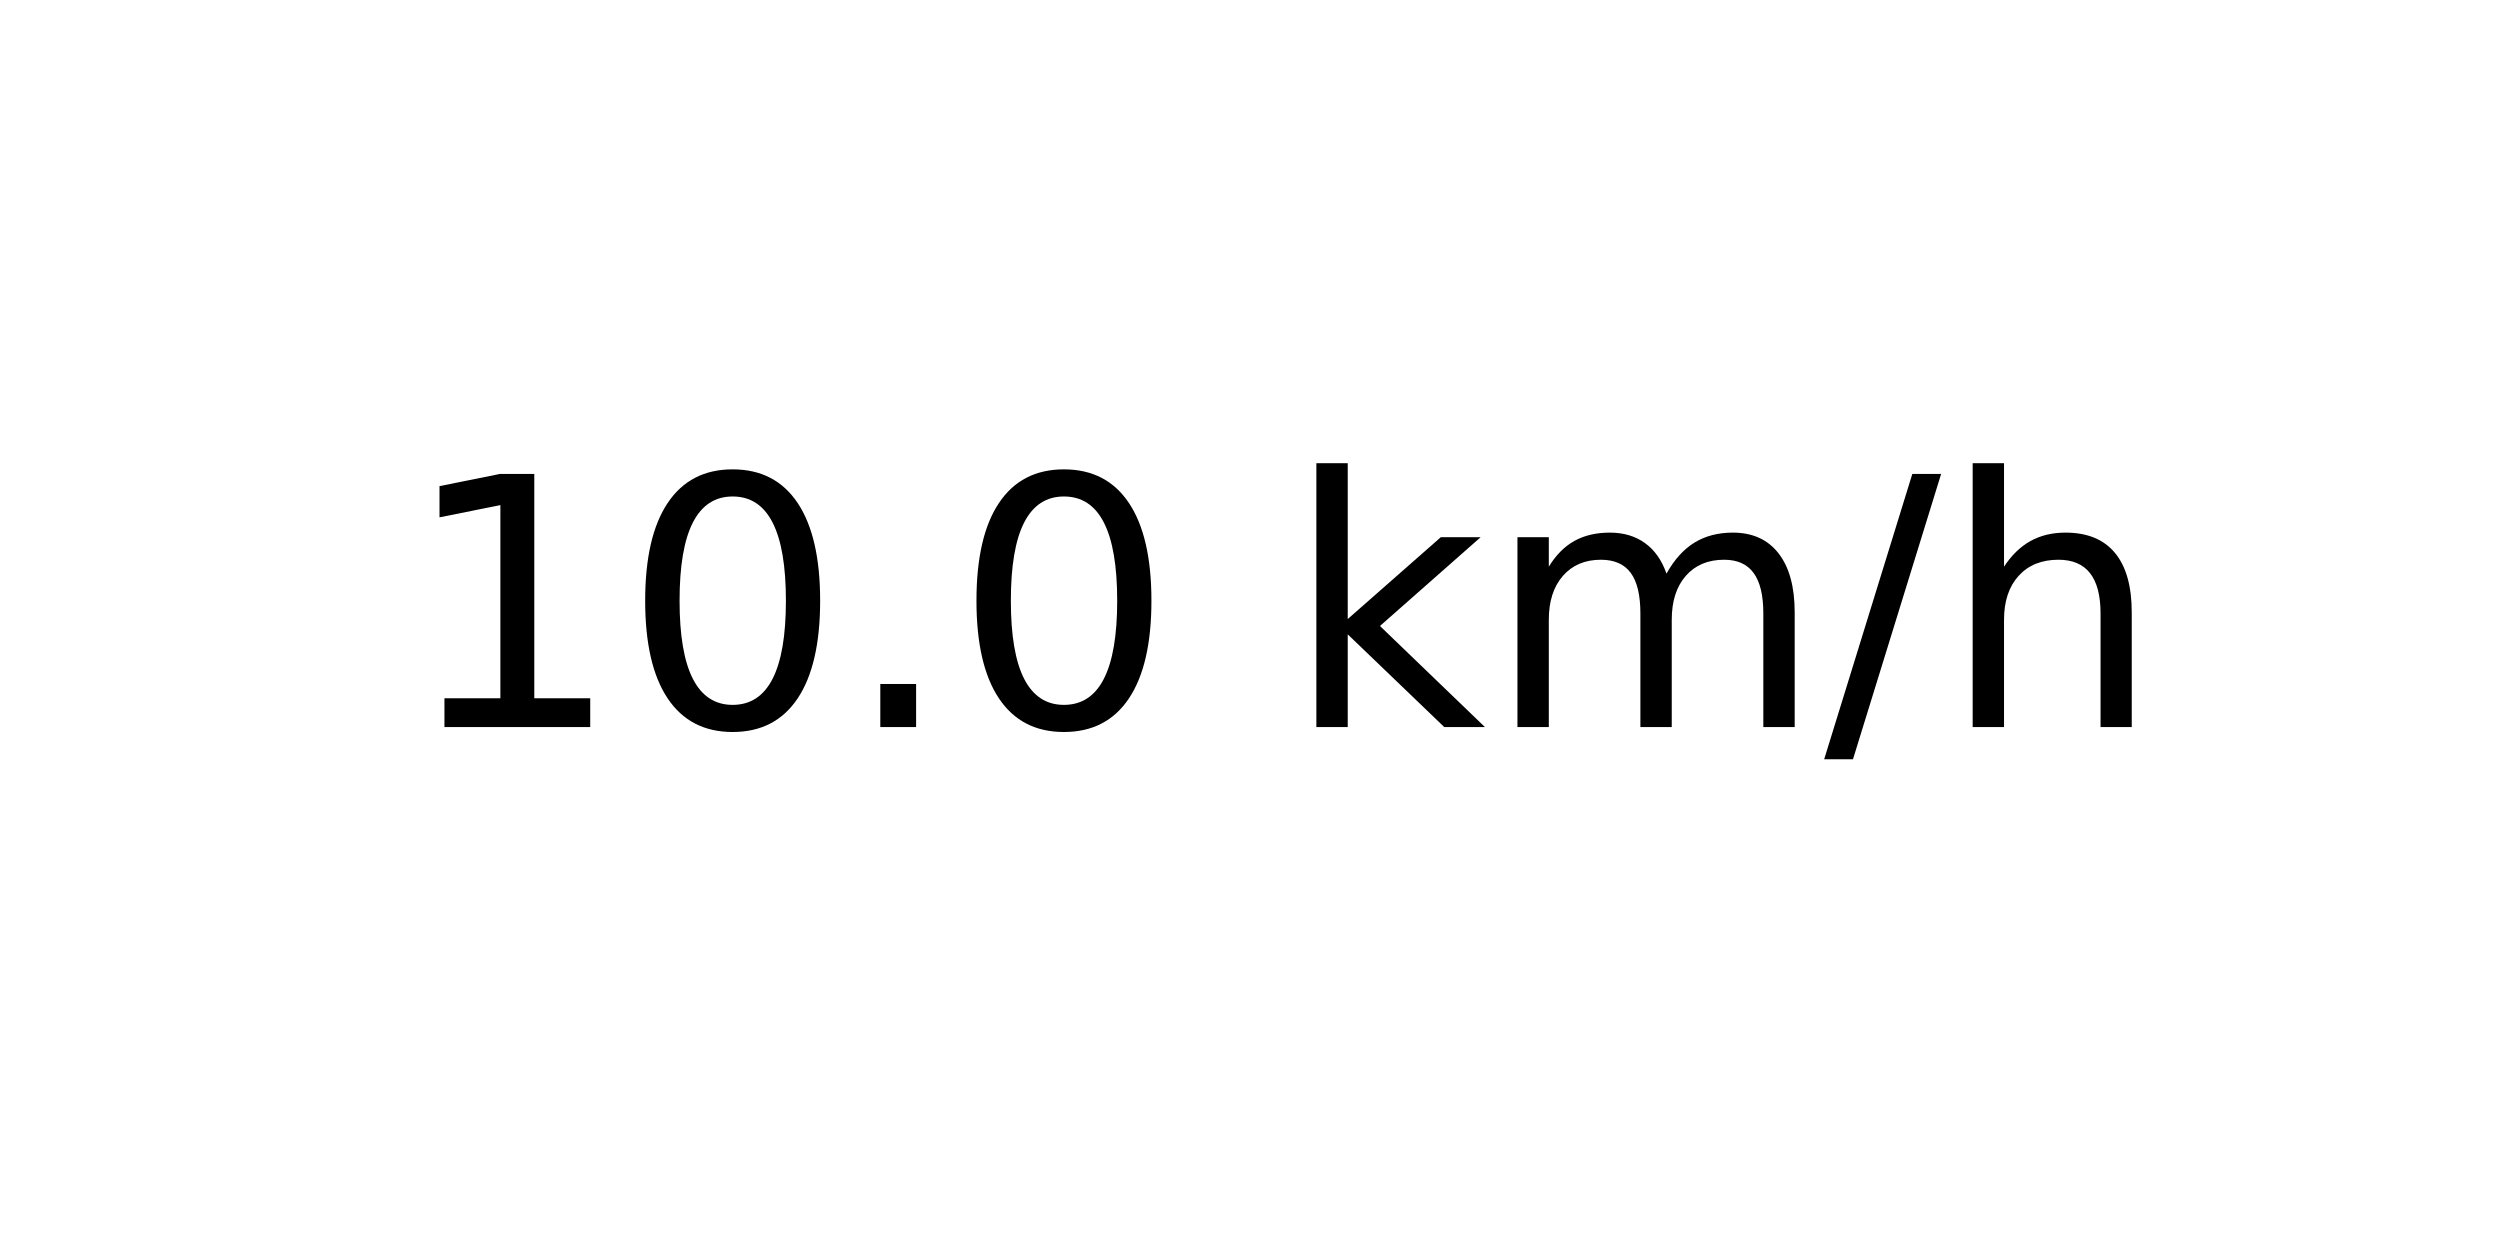
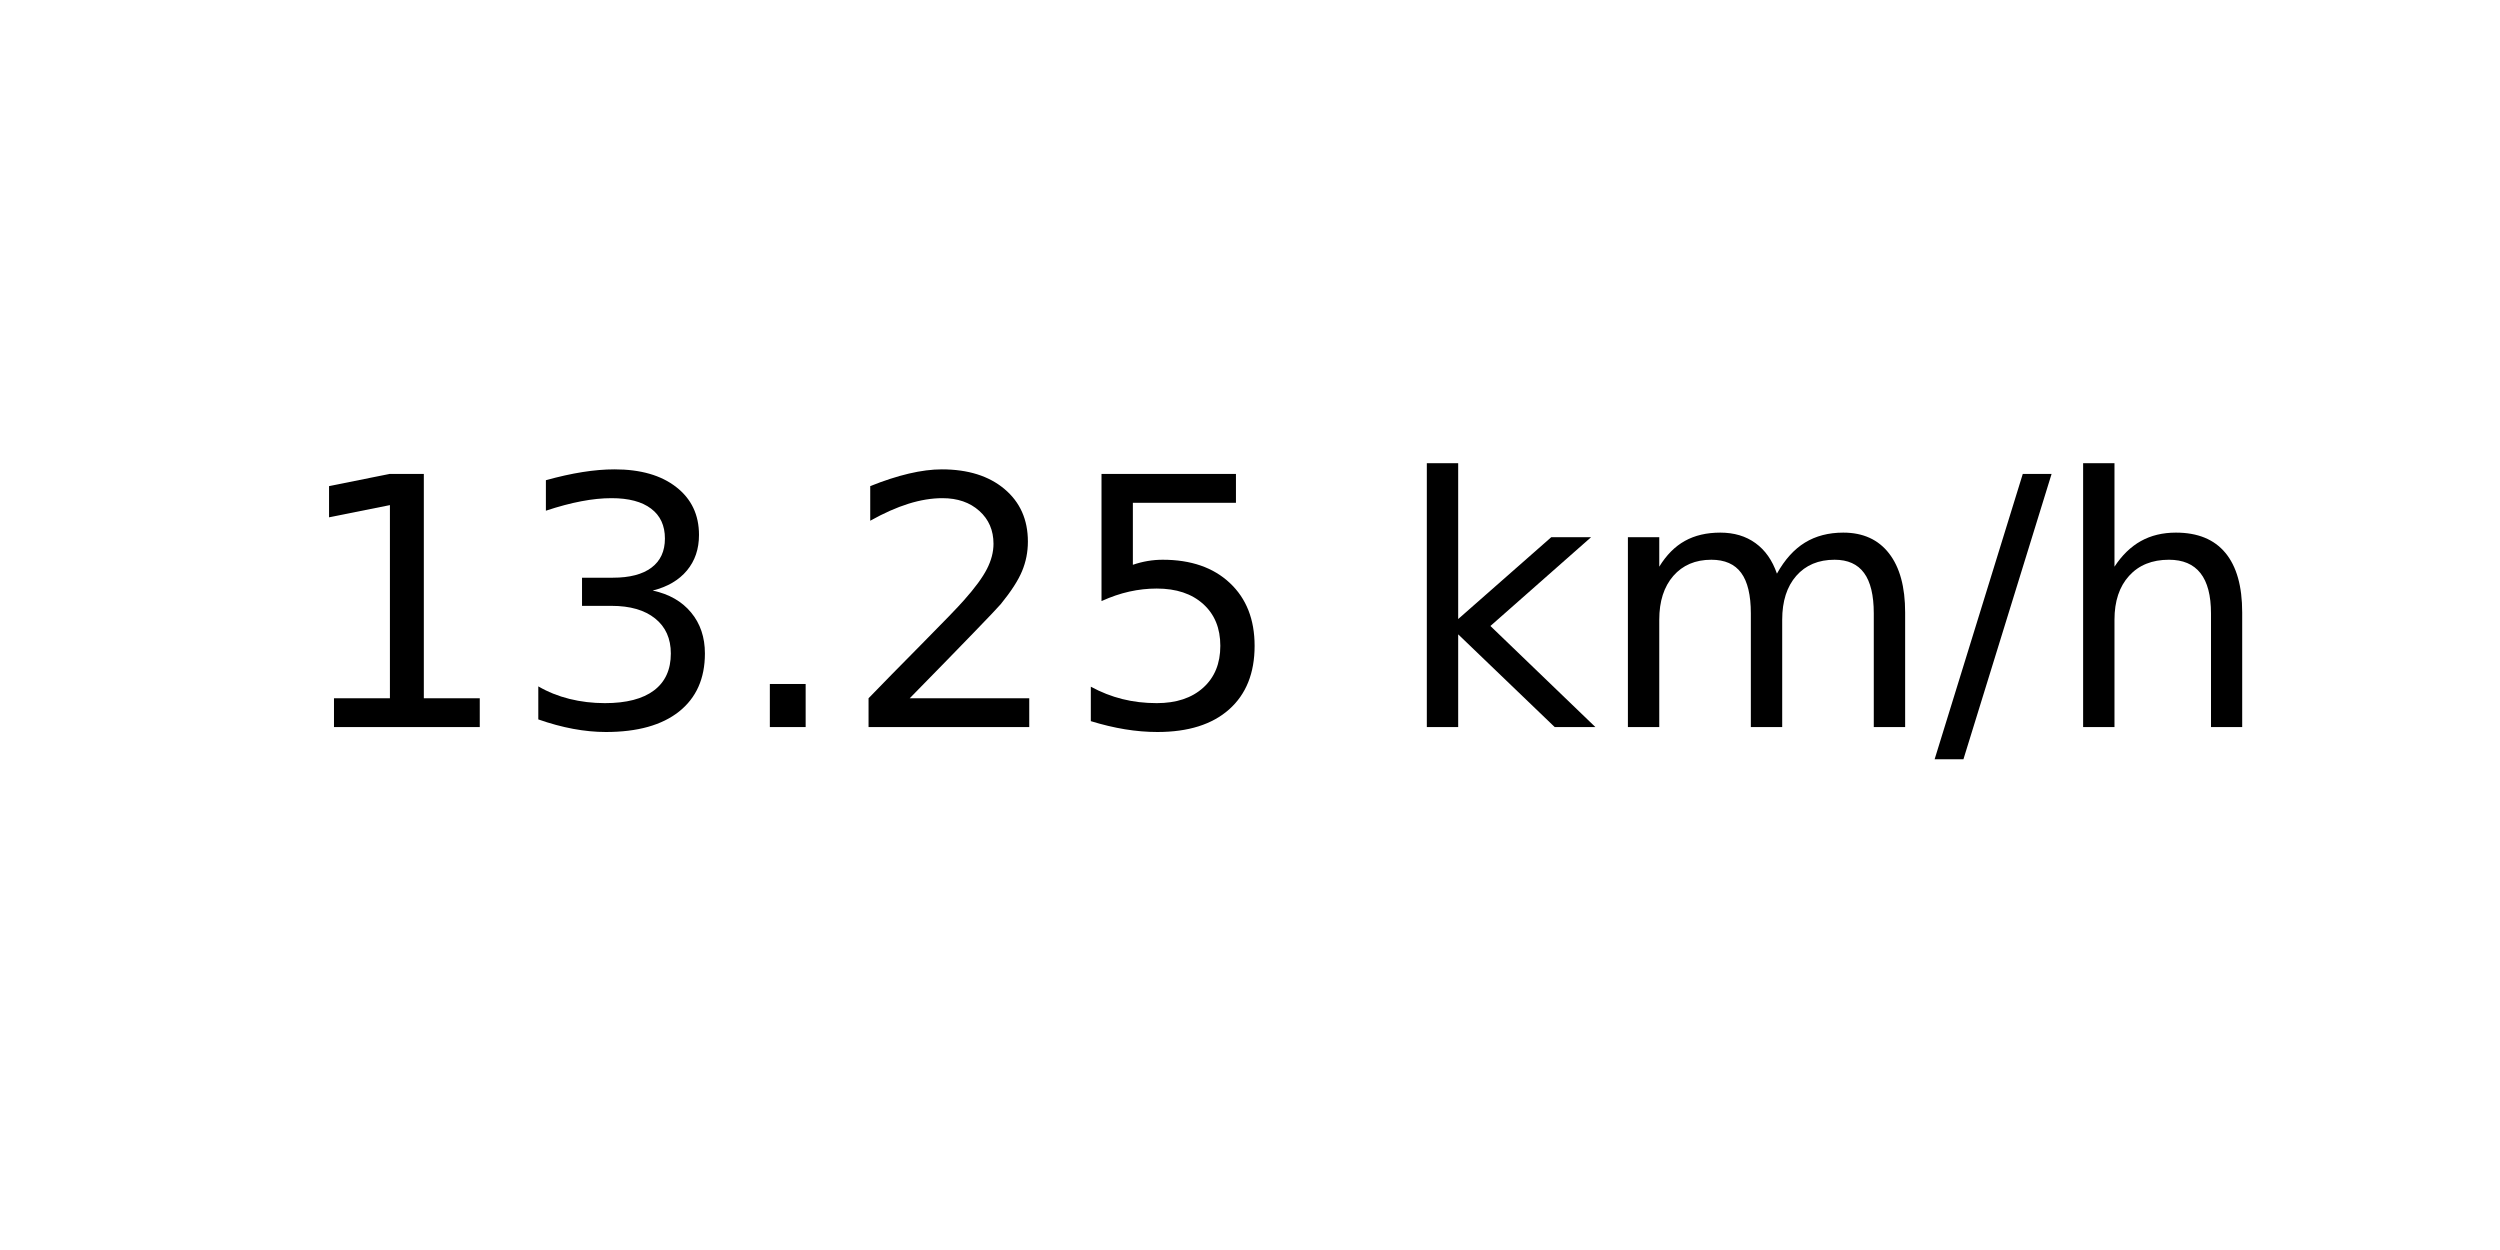
<svg xmlns="http://www.w3.org/2000/svg" xmlns:xlink="http://www.w3.org/1999/xlink" width="72pt" height="36pt" viewBox="0 0 72 36" version="1.1">
  <defs>
    <style type="text/css">*{stroke-linejoin: round; stroke-linecap: butt}</style>
  </defs>
  <g id="figure_1">
    <g id="axes_1">
      <g id="text_1">
-         <g transform="translate(11.55937 20.93937) scale(0.1 -0.1)">
+         <g transform="translate(8.378125 20.93937) scale(0.1 -0.1)">
          <defs>
            <path id="DejaVuSans-31" d="M 794 531  L 1825 531  L 1825 4091  L 703 3866  L 703 4441  L 1819 4666  L 2450 4666  L 2450 531  L 3481 531  L 3481 0  L 794 0  L 794 531  z " transform="scale(0.015625)" />
-             <path id="DejaVuSans-30" d="M 2034 4250  Q 1547 4250 1301 3770  Q 1056 3291 1056 2328  Q 1056 1369 1301 889  Q 1547 409 2034 409  Q 2525 409 2770 889  Q 3016 1369 3016 2328  Q 3016 3291 2770 3770  Q 2525 4250 2034 4250  z M 2034 4750  Q 2819 4750 3233 4129  Q 3647 3509 3647 2328  Q 3647 1150 3233 529  Q 2819 -91 2034 -91  Q 1250 -91 836 529  Q 422 1150 422 2328  Q 422 3509 836 4129  Q 1250 4750 2034 4750  z " transform="scale(0.015625)" />
+             <path id="DejaVuSans-33" d="M 2597 2516  Q 3050 2419 3304 2112  Q 3559 1806 3559 1356  Q 3559 666 3084 287  Q 2609 -91 1734 -91  Q 1441 -91 1130 -33  Q 819 25 488 141  L 488 750  Q 750 597 1062 519  Q 1375 441 1716 441  Q 2309 441 2620 675  Q 2931 909 2931 1356  Q 2931 1769 2642 2001  Q 2353 2234 1838 2234  L 1294 2234  L 1294 2753  L 1863 2753  Q 2328 2753 2575 2939  Q 2822 3125 2822 3475  Q 2822 3834 2567 4026  Q 2313 4219 1838 4219  Q 1578 4219 1281 4162  Q 984 4106 628 3988  L 628 4550  Q 988 4650 1302 4700  Q 1616 4750 1894 4750  Q 2613 4750 3031 4423  Q 3450 4097 3450 3541  Q 3450 3153 3228 2886  Q 3006 2619 2597 2516  z " transform="scale(0.015625)" />
            <path id="DejaVuSans-2e" d="M 684 794  L 1344 794  L 1344 0  L 684 0  L 684 794  z " transform="scale(0.015625)" />
+             <path id="DejaVuSans-32" d="M 1228 531  L 3431 531  L 3431 0  L 469 0  L 469 531  Q 828 903 1448 1529  Q 2069 2156 2228 2338  Q 2531 2678 2651 2914  Q 2772 3150 2772 3378  Q 2772 3750 2511 3984  Q 2250 4219 1831 4219  Q 1534 4219 1204 4116  Q 875 4013 500 3803  L 500 4441  Q 881 4594 1212 4672  Q 1544 4750 1819 4750  Q 2544 4750 2975 4387  Q 3406 4025 3406 3419  Q 3406 3131 3298 2873  Q 3191 2616 2906 2266  Q 2828 2175 2409 1742  Q 1991 1309 1228 531  z " transform="scale(0.015625)" />
+             <path id="DejaVuSans-35" d="M 691 4666  L 3169 4666  L 3169 4134  L 1269 4134  L 1269 2991  Q 1406 3038 1543 3061  Q 1681 3084 1819 3084  Q 2600 3084 3056 2656  Q 3513 2228 3513 1497  Q 3513 744 3044 326  Q 2575 -91 1722 -91  Q 1428 -91 1123 -41  Q 819 9 494 109  L 494 744  Q 775 591 1075 516  Q 1375 441 1709 441  Q 2250 441 2565 725  Q 2881 1009 2881 1497  Q 2881 1984 2565 2268  Q 2250 2553 1709 2553  Q 1456 2553 1204 2497  Q 953 2441 691 2322  L 691 4666  z " transform="scale(0.015625)" />
            <path id="DejaVuSans-20" transform="scale(0.015625)" />
            <path id="DejaVuSans-6b" d="M 581 4863  L 1159 4863  L 1159 1991  L 2875 3500  L 3609 3500  L 1753 1863  L 3688 0  L 2938 0  L 1159 1709  L 1159 0  L 581 0  L 581 4863  z " transform="scale(0.015625)" />
            <path id="DejaVuSans-6d" d="M 3328 2828  Q 3544 3216 3844 3400  Q 4144 3584 4550 3584  Q 5097 3584 5394 3201  Q 5691 2819 5691 2113  L 5691 0  L 5113 0  L 5113 2094  Q 5113 2597 4934 2840  Q 4756 3084 4391 3084  Q 3944 3084 3684 2787  Q 3425 2491 3425 1978  L 3425 0  L 2847 0  L 2847 2094  Q 2847 2600 2669 2842  Q 2491 3084 2119 3084  Q 1678 3084 1418 2786  Q 1159 2488 1159 1978  L 1159 0  L 581 0  L 581 3500  L 1159 3500  L 1159 2956  Q 1356 3278 1631 3431  Q 1906 3584 2284 3584  Q 2666 3584 2933 3390  Q 3200 3197 3328 2828  z " transform="scale(0.015625)" />
            <path id="DejaVuSans-2f" d="M 1625 4666  L 2156 4666  L 531 -594  L 0 -594  L 1625 4666  z " transform="scale(0.015625)" />
            <path id="DejaVuSans-68" d="M 3513 2113  L 3513 0  L 2938 0  L 2938 2094  Q 2938 2591 2744 2837  Q 2550 3084 2163 3084  Q 1697 3084 1428 2787  Q 1159 2491 1159 1978  L 1159 0  L 581 0  L 581 4863  L 1159 4863  L 1159 2956  Q 1366 3272 1645 3428  Q 1925 3584 2291 3584  Q 2894 3584 3203 3211  Q 3513 2838 3513 2113  z " transform="scale(0.015625)" />
          </defs>
          <use xlink:href="#DejaVuSans-31" />
-           <use xlink:href="#DejaVuSans-30" x="63.623" />
+           <use xlink:href="#DejaVuSans-33" x="63.623" />
          <use xlink:href="#DejaVuSans-2e" x="127.246" />
-           <use xlink:href="#DejaVuSans-30" x="159.033" />
-           <use xlink:href="#DejaVuSans-20" x="222.656" />
-           <use xlink:href="#DejaVuSans-6b" x="254.443" />
-           <use xlink:href="#DejaVuSans-6d" x="312.354" />
-           <use xlink:href="#DejaVuSans-2f" x="409.766" />
-           <use xlink:href="#DejaVuSans-68" x="443.457" />
+           <use xlink:href="#DejaVuSans-32" x="159.033" />
+           <use xlink:href="#DejaVuSans-35" x="222.656" />
+           <use xlink:href="#DejaVuSans-20" x="286.279" />
+           <use xlink:href="#DejaVuSans-6b" x="318.066" />
+           <use xlink:href="#DejaVuSans-6d" x="375.977" />
+           <use xlink:href="#DejaVuSans-2f" x="473.389" />
+           <use xlink:href="#DejaVuSans-68" x="507.08" />
        </g>
      </g>
    </g>
  </g>
</svg>
